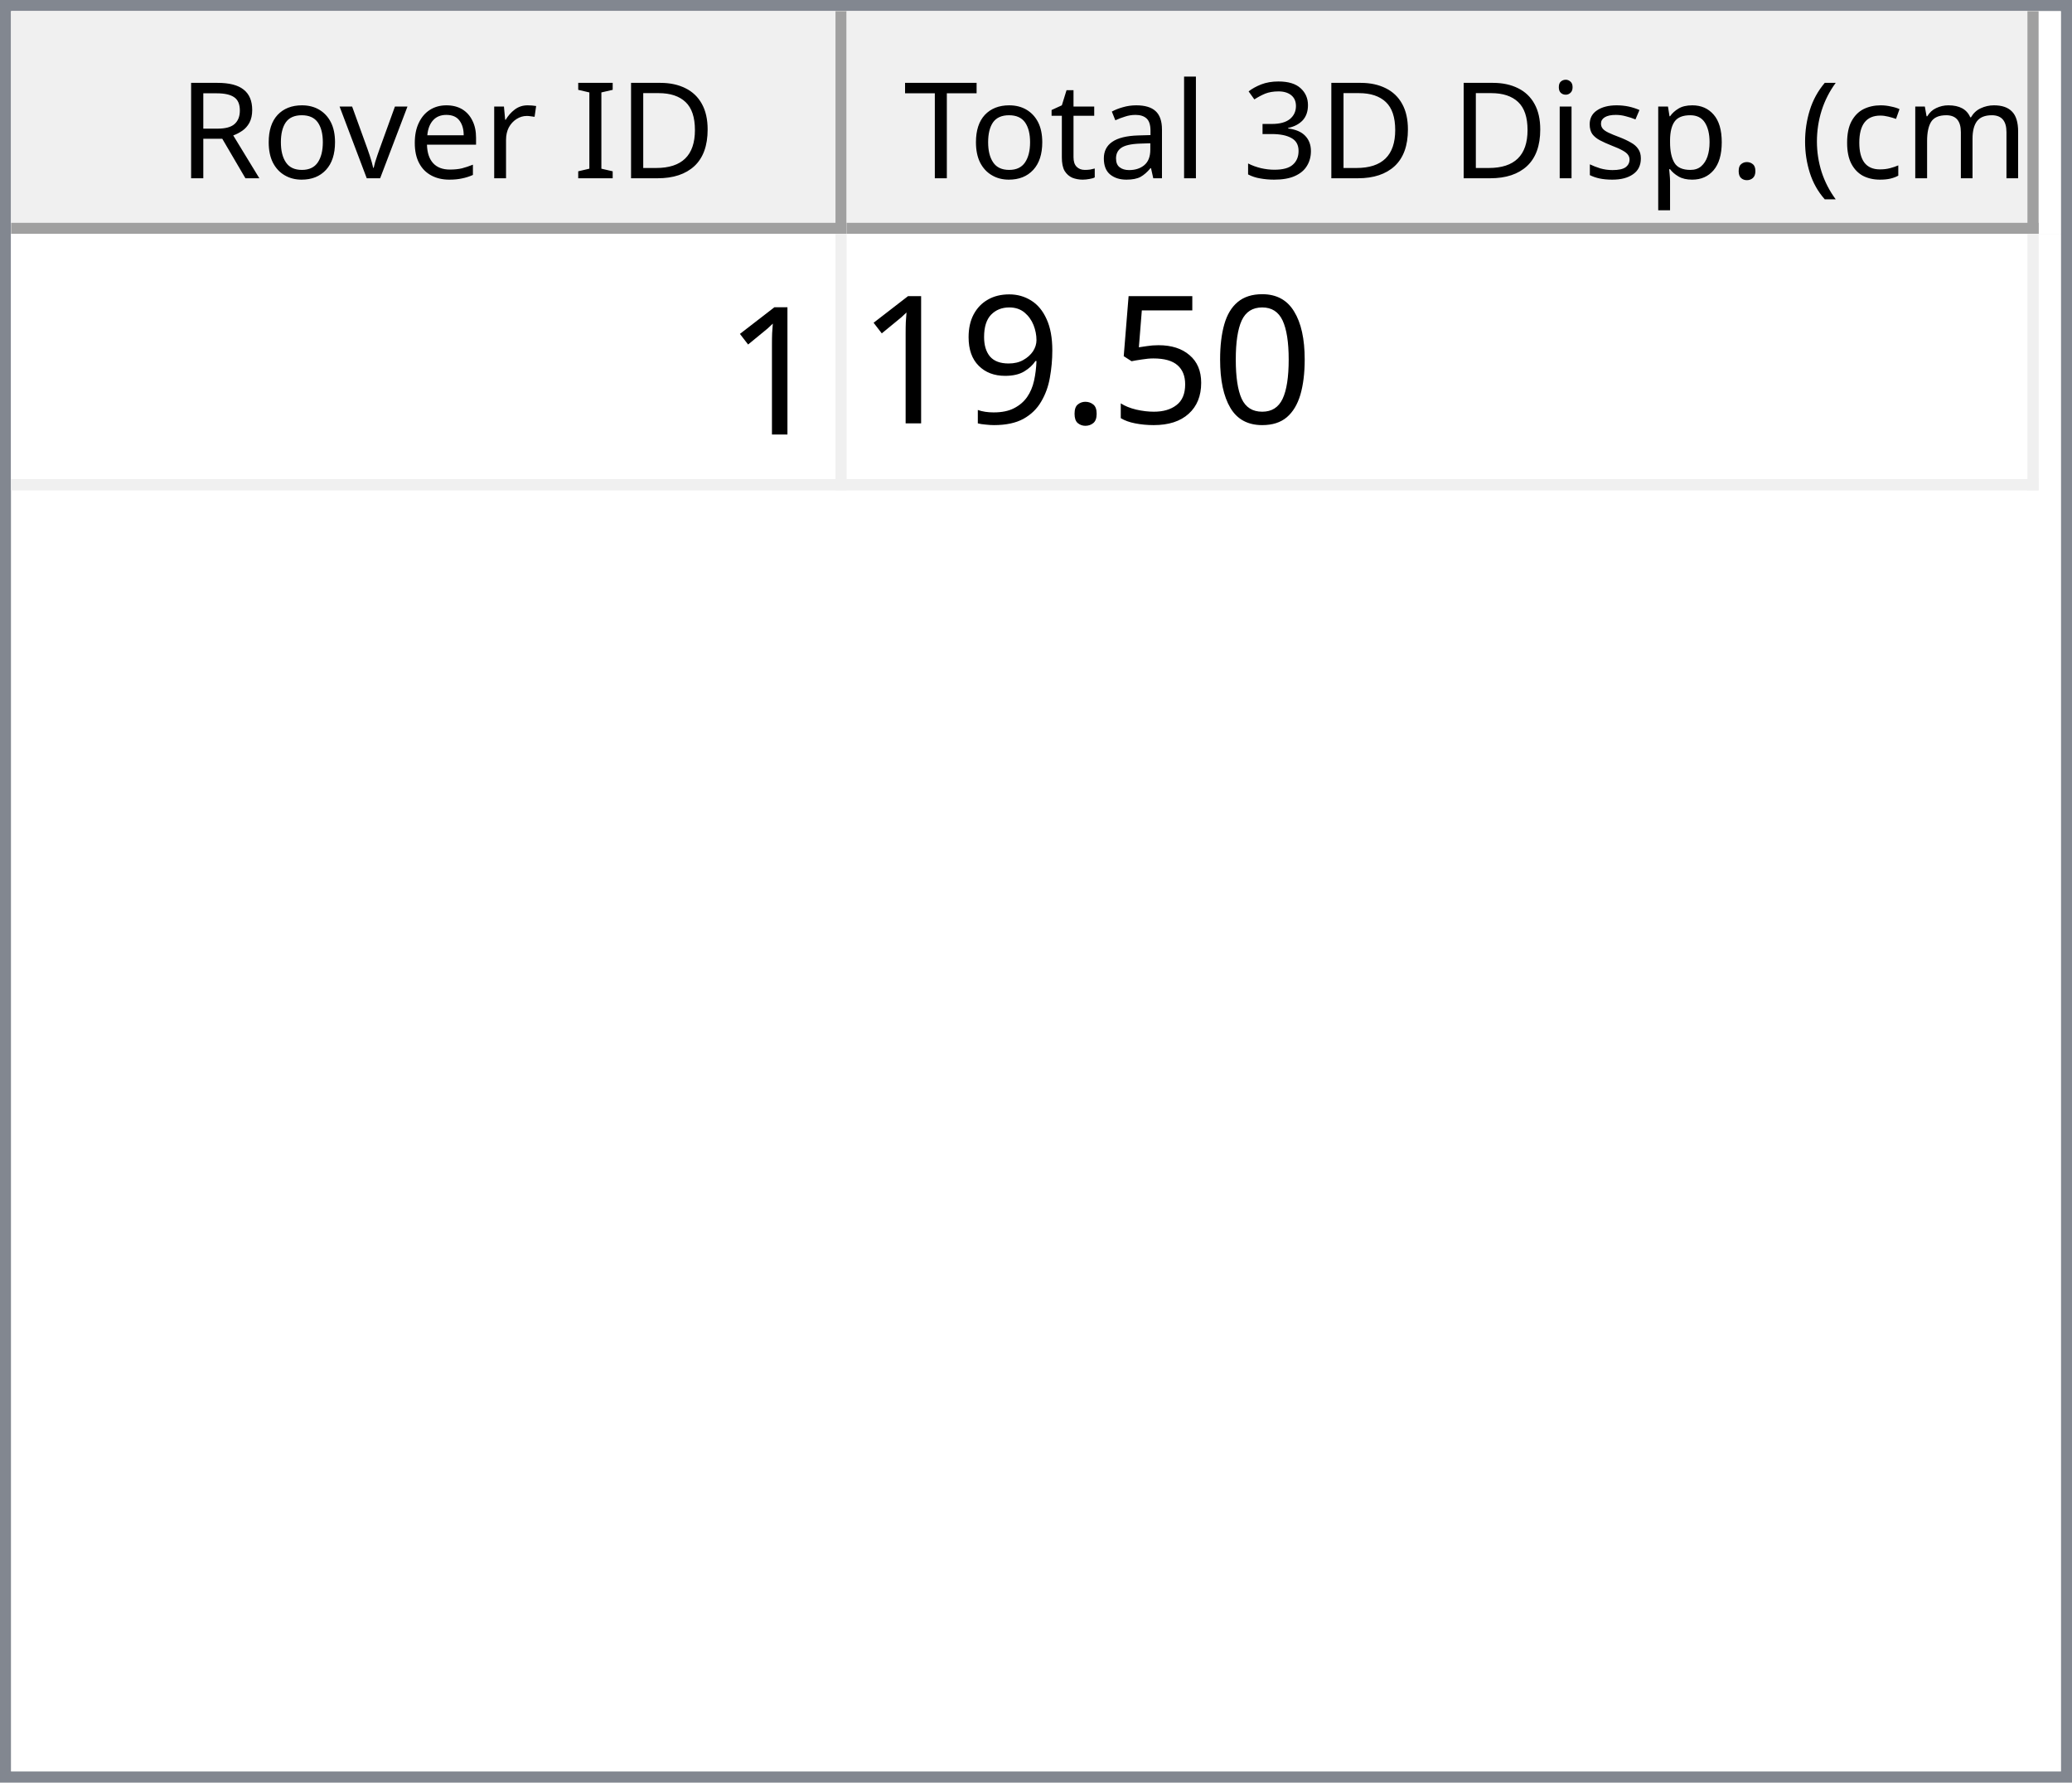
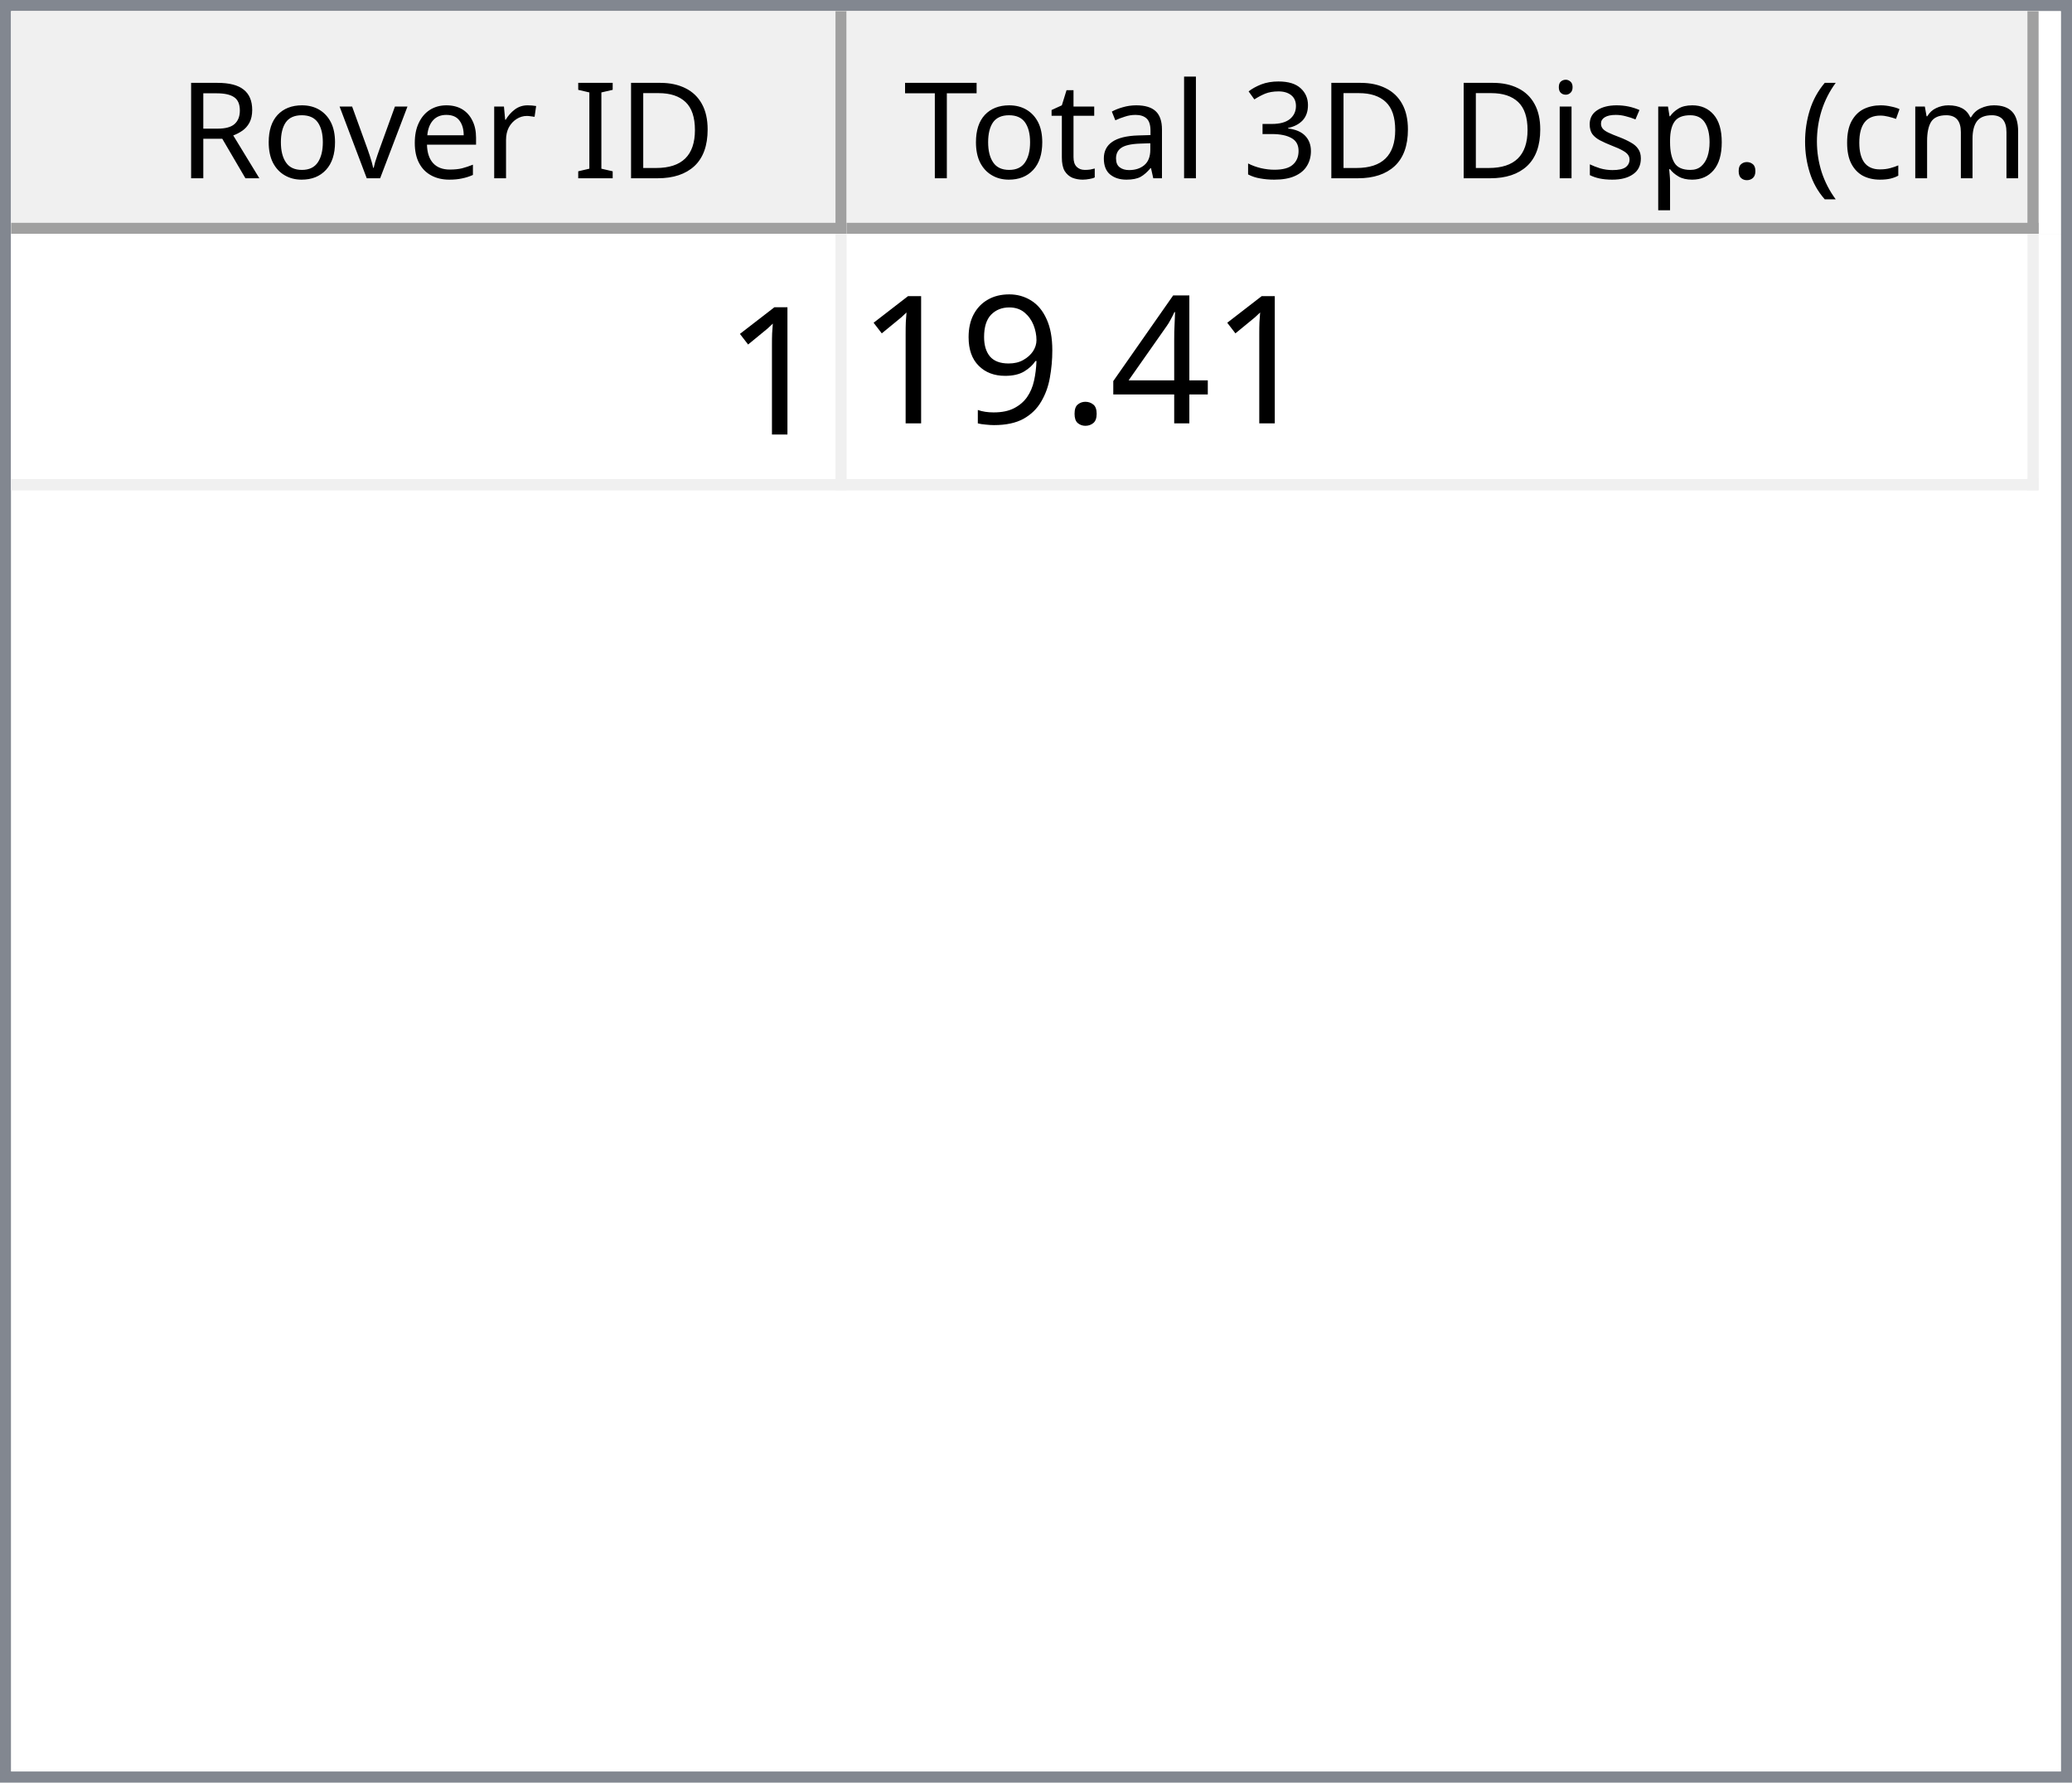
<svg xmlns="http://www.w3.org/2000/svg" style="fill-opacity:1; color-rendering:auto; color-interpolation:auto; text-rendering:auto; stroke:black; stroke-linecap:square; stroke-miterlimit:10; shape-rendering:auto; stroke-opacity:1; fill:black; stroke-dasharray:none; font-weight:normal; stroke-width:1; font-family:'Dialog'; font-style:normal; stroke-linejoin:miter; font-size:12px; stroke-dashoffset:0; image-rendering:auto;" width="186" height="160">
  <defs id="genericDefs" />
  <g>
    <defs id="defs1">
      <clipPath clipPathUnits="userSpaceOnUse" id="clipPath1">
        <path d="M0 0 L186 0 L186 160 L0 160 L0 0 Z" />
      </clipPath>
      <clipPath clipPathUnits="userSpaceOnUse" id="clipPath2">
        <path d="M0 0 L0 160 L186 160 L186 0 Z" />
      </clipPath>
      <clipPath clipPathUnits="userSpaceOnUse" id="clipPath3">
        <path d="M0 0 L0 20 L184 20 L184 0 Z" />
      </clipPath>
      <clipPath clipPathUnits="userSpaceOnUse" id="clipPath4">
        <path d="M0 0 L0 20 L75 20 L75 0 Z" />
      </clipPath>
      <clipPath clipPathUnits="userSpaceOnUse" id="clipPath5">
        <path d="M1 1 L1 19 L74 19 L74 1 Z" />
      </clipPath>
      <clipPath clipPathUnits="userSpaceOnUse" id="clipPath6">
        <path d="M0 0 L0 18 L73 18 L73 0 Z" />
      </clipPath>
      <clipPath clipPathUnits="userSpaceOnUse" id="clipPath7">
        <path d="M-0.5 -0.5 L-0.5 19.5 L74.5 19.5 L74.5 -0.5 Z" />
      </clipPath>
      <clipPath clipPathUnits="userSpaceOnUse" id="clipPath8">
        <path d="M0 0 L0 20 L107 20 L107 0 Z" />
      </clipPath>
      <clipPath clipPathUnits="userSpaceOnUse" id="clipPath9">
        <path d="M1 1 L1 19 L106 19 L106 1 Z" />
      </clipPath>
      <clipPath clipPathUnits="userSpaceOnUse" id="clipPath10">
        <path d="M0 0 L0 18 L105 18 L105 0 Z" />
      </clipPath>
      <clipPath clipPathUnits="userSpaceOnUse" id="clipPath11">
        <path d="M-0.5 -0.5 L-0.5 19.5 L106.5 19.5 L106.5 -0.5 Z" />
      </clipPath>
      <clipPath clipPathUnits="userSpaceOnUse" id="clipPath12">
        <path d="M0 0 L0 138 L184 138 L184 0 Z" />
      </clipPath>
      <clipPath clipPathUnits="userSpaceOnUse" id="clipPath13">
        <path d="M0 0 L0 23 L182 23 L182 0 Z" />
      </clipPath>
      <clipPath clipPathUnits="userSpaceOnUse" id="clipPath14">
        <path d="M-0.5 -0.5 L-0.5 22.5 L181.5 22.5 L181.5 -0.5 Z" />
      </clipPath>
      <clipPath clipPathUnits="userSpaceOnUse" id="clipPath15">
        <path d="M0 0 L0 22 L74 22 L74 0 Z" />
      </clipPath>
      <clipPath clipPathUnits="userSpaceOnUse" id="clipPath16">
        <path d="M0 0 L0 22 L106 22 L106 0 Z" />
      </clipPath>
      <font horiz-adv-x="64.551" id="font1">
        <font-face ascent="107.91" descent="25.098" units-per-em="100" style="font-style:normal; font-family:Segoe UI; font-weight:normal;" />
        <missing-glyph horiz-adv-x="64.551" d="M8.109 0 L8.109 68.266 L56.453 68.266 L56.453 0 L8.109 0 ZM15.328 7.234 L49.219 7.234 L49.219 61.031 L15.328 61.031 L15.328 7.234 Z" />
        <glyph unicode="D" horiz-adv-x="70.117" d="M9.188 0 L9.188 70.016 L28.516 70.016 Q65.531 70.016 65.531 35.891 Q65.531 19.672 55.25 9.836 Q44.969 0 27.734 0 L9.188 0 ZM17.391 62.594 L17.391 7.422 L27.828 7.422 Q41.609 7.422 49.273 14.797 Q56.938 22.172 56.938 35.688 Q56.938 62.594 28.328 62.594 L17.391 62.594 Z" />
        <glyph unicode="I" horiz-adv-x="26.611" d="M17.391 0 L9.188 0 L9.188 70.016 L17.391 70.016 L17.391 0 Z" />
        <glyph unicode=" " horiz-adv-x="27.393" d="" />
        <glyph unicode="r" horiz-adv-x="34.766" d="M34.188 41.891 Q32.078 43.5 28.125 43.5 Q23 43.5 19.555 38.672 Q16.109 33.844 16.109 25.484 L16.109 0 L8.109 0 L8.109 50 L16.109 50 L16.109 39.703 L16.312 39.703 Q18.016 44.969 21.531 47.922 Q25.047 50.875 29.391 50.875 Q32.516 50.875 34.188 50.203 L34.188 41.891 Z" />
        <glyph unicode="e" horiz-adv-x="52.295" d="M48.297 23 L12.984 23 Q13.188 14.656 17.484 10.109 Q21.781 5.562 29.297 5.562 Q37.75 5.562 44.828 11.141 L44.828 3.609 Q38.234 -1.172 27.391 -1.172 Q16.797 -1.172 10.742 5.641 Q4.688 12.453 4.688 24.812 Q4.688 36.469 11.305 43.82 Q17.922 51.172 27.734 51.172 Q37.547 51.172 42.922 44.828 Q48.297 38.484 48.297 27.203 L48.297 23 ZM40.094 29.781 Q40.047 36.719 36.75 40.578 Q33.453 44.438 27.594 44.438 Q21.922 44.438 17.969 40.383 Q14.016 36.328 13.094 29.781 L40.094 29.781 Z" />
        <glyph unicode="v" horiz-adv-x="47.9" d="M47.406 50 L27.484 0 L19.625 0 L0.688 50 L9.469 50 L22.172 13.672 Q23.578 9.672 23.922 6.688 L24.125 6.688 Q24.609 10.453 25.688 13.484 L38.969 50 L47.406 50 Z" />
        <glyph unicode="o" horiz-adv-x="58.594" d="M29 -1.172 Q17.922 -1.172 11.305 5.836 Q4.688 12.844 4.688 24.422 Q4.688 37.016 11.57 44.094 Q18.453 51.172 30.172 51.172 Q41.359 51.172 47.633 44.289 Q53.906 37.406 53.906 25.203 Q53.906 13.234 47.141 6.031 Q40.375 -1.172 29 -1.172 ZM29.594 44.438 Q21.875 44.438 17.383 39.188 Q12.891 33.938 12.891 24.703 Q12.891 15.828 17.43 10.695 Q21.969 5.562 29.594 5.562 Q37.359 5.562 41.531 10.594 Q45.703 15.625 45.703 24.906 Q45.703 34.281 41.531 39.359 Q37.359 44.438 29.594 44.438 Z" />
        <glyph unicode="R" horiz-adv-x="59.814" d="M59.375 0 L49.609 0 L37.891 19.625 Q36.281 22.359 34.766 24.289 Q33.25 26.219 31.664 27.438 Q30.078 28.656 28.25 29.219 Q26.422 29.781 24.125 29.781 L17.391 29.781 L17.391 0 L9.188 0 L9.188 70.016 L30.078 70.016 Q34.672 70.016 38.555 68.867 Q42.438 67.719 45.289 65.375 Q48.141 63.031 49.758 59.547 Q51.375 56.062 51.375 51.375 Q51.375 47.703 50.273 44.656 Q49.172 41.609 47.148 39.211 Q45.125 36.812 42.266 35.133 Q39.406 33.453 35.844 32.516 L35.844 32.328 Q37.594 31.547 38.891 30.547 Q40.188 29.547 41.359 28.18 Q42.531 26.812 43.68 25.078 Q44.828 23.344 46.234 21.047 L59.375 0 ZM17.391 62.594 L17.391 37.203 L28.516 37.203 Q31.594 37.203 34.203 38.133 Q36.812 39.062 38.719 40.797 Q40.625 42.531 41.703 45.047 Q42.781 47.562 42.781 50.688 Q42.781 56.297 39.141 59.445 Q35.5 62.594 28.609 62.594 L17.391 62.594 Z" />
        <glyph unicode=")" horiz-adv-x="30.176" d="M8.297 -15.922 L1.172 -15.922 Q16.406 2.344 16.406 26.812 Q16.406 51.469 1.078 70.016 L8.297 70.016 Q23.531 52.156 23.531 26.703 Q23.531 1.375 8.297 -15.922 Z" />
        <glyph unicode="m" horiz-adv-x="86.133" d="M79.109 0 L71.094 0 L71.094 28.719 Q71.094 37.016 68.531 40.727 Q65.969 44.438 59.906 44.438 Q54.781 44.438 51.195 39.75 Q47.609 35.062 47.609 28.516 L47.609 0 L39.594 0 L39.594 29.688 Q39.594 44.438 28.219 44.438 Q22.953 44.438 19.531 40.016 Q16.109 35.594 16.109 28.516 L16.109 0 L8.109 0 L8.109 50 L16.109 50 L16.109 42.094 L16.312 42.094 Q21.625 51.172 31.844 51.172 Q36.969 51.172 40.773 48.312 Q44.578 45.453 46 40.828 Q51.562 51.172 62.594 51.172 Q79.109 51.172 79.109 30.812 L79.109 0 Z" />
        <glyph unicode="c" horiz-adv-x="46.191" d="M42.188 2.297 Q36.422 -1.172 28.516 -1.172 Q17.828 -1.172 11.258 5.789 Q4.688 12.75 4.688 23.828 Q4.688 36.188 11.766 43.68 Q18.844 51.172 30.672 51.172 Q37.25 51.172 42.281 48.734 L42.281 40.531 Q36.719 44.438 30.375 44.438 Q22.703 44.438 17.797 38.945 Q12.891 33.453 12.891 24.516 Q12.891 15.719 17.508 10.641 Q22.125 5.562 29.891 5.562 Q36.422 5.562 42.188 9.906 L42.188 2.297 Z" />
        <glyph unicode="(" horiz-adv-x="30.176" d="M29.109 -15.922 L21.969 -15.922 Q6.844 1.375 6.844 26.703 Q6.844 52.156 21.969 70.016 L29.203 70.016 Q13.875 51.469 13.875 26.812 Q13.875 2.344 29.109 -15.922 Z" />
        <glyph unicode="." horiz-adv-x="21.68" d="M10.891 -1.078 Q8.641 -1.078 7.055 0.539 Q5.469 2.156 5.469 4.391 Q5.469 6.641 7.055 8.273 Q8.641 9.906 10.891 9.906 Q13.188 9.906 14.797 8.273 Q16.406 6.641 16.406 4.391 Q16.406 2.156 14.797 0.539 Q13.188 -1.078 10.891 -1.078 Z" />
        <glyph unicode="p" horiz-adv-x="58.789" d="M16.312 7.234 L16.109 7.234 L16.109 -23 L8.109 -23 L8.109 50 L16.109 50 L16.109 41.219 L16.312 41.219 Q22.219 51.172 33.594 51.172 Q43.266 51.172 48.688 44.461 Q54.109 37.75 54.109 26.469 Q54.109 13.922 48 6.375 Q41.891 -1.172 31.297 -1.172 Q21.578 -1.172 16.312 7.234 ZM16.109 27.391 L16.109 20.406 Q16.109 14.203 20.141 9.883 Q24.172 5.562 30.375 5.562 Q37.641 5.562 41.773 11.133 Q45.906 16.703 45.906 26.609 Q45.906 34.969 42.047 39.703 Q38.188 44.438 31.594 44.438 Q24.609 44.438 20.359 39.578 Q16.109 34.719 16.109 27.391 Z" />
        <glyph unicode="s" horiz-adv-x="42.432" d="M5.078 1.812 L5.078 10.406 Q11.625 5.562 19.484 5.562 Q30.031 5.562 30.031 12.594 Q30.031 14.594 29.125 15.992 Q28.219 17.391 26.68 18.461 Q25.141 19.531 23.07 20.383 Q21 21.234 18.609 22.172 Q15.281 23.484 12.766 24.828 Q10.25 26.172 8.57 27.859 Q6.891 29.547 6.031 31.695 Q5.172 33.844 5.172 36.719 Q5.172 40.234 6.789 42.945 Q8.406 45.656 11.086 47.484 Q13.766 49.312 17.211 50.242 Q20.656 51.172 24.312 51.172 Q30.812 51.172 35.938 48.922 L35.938 40.828 Q30.422 44.438 23.25 44.438 Q21 44.438 19.195 43.922 Q17.391 43.406 16.094 42.477 Q14.797 41.547 14.086 40.258 Q13.375 38.969 13.375 37.406 Q13.375 35.453 14.086 34.133 Q14.797 32.812 16.164 31.789 Q17.531 30.766 19.484 29.938 Q21.438 29.109 23.922 28.125 Q27.25 26.859 29.883 25.516 Q32.516 24.172 34.375 22.484 Q36.234 20.797 37.234 18.602 Q38.234 16.406 38.234 13.375 Q38.234 9.672 36.602 6.938 Q34.969 4.203 32.234 2.398 Q29.5 0.594 25.93 -0.289 Q22.359 -1.172 18.453 -1.172 Q10.75 -1.172 5.078 1.812 Z" />
        <glyph unicode="i" horiz-adv-x="24.219" d="M12.203 62.703 Q10.062 62.703 8.547 64.164 Q7.031 65.625 7.031 67.875 Q7.031 70.125 8.547 71.609 Q10.062 73.094 12.203 73.094 Q14.406 73.094 15.945 71.609 Q17.484 70.125 17.484 67.875 Q17.484 65.719 15.945 64.211 Q14.406 62.703 12.203 62.703 ZM16.109 0 L8.109 0 L8.109 50 L16.109 50 L16.109 0 Z" />
        <glyph unicode="3" horiz-adv-x="53.906" d="M46.531 19.828 Q46.531 15.094 44.75 11.211 Q42.969 7.328 39.719 4.57 Q36.469 1.812 31.93 0.297 Q27.391 -1.219 21.922 -1.219 Q11.922 -1.219 6 2.594 L6 11.188 Q13.094 5.609 22.219 5.609 Q25.875 5.609 28.828 6.539 Q31.781 7.469 33.906 9.227 Q36.031 10.984 37.18 13.477 Q38.328 15.969 38.328 19.094 Q38.328 32.812 18.797 32.812 L12.984 32.812 L12.984 39.594 L18.5 39.594 Q35.797 39.594 35.797 52.484 Q35.797 64.406 22.609 64.406 Q15.188 64.406 8.688 59.422 L8.688 67.188 Q15.375 71.188 24.609 71.188 Q29 71.188 32.57 69.969 Q36.141 68.75 38.68 66.555 Q41.219 64.359 42.609 61.281 Q44 58.203 44 54.5 Q44 40.672 30.031 36.719 L30.031 36.531 Q33.594 36.141 36.625 34.797 Q39.656 33.453 41.852 31.305 Q44.047 29.156 45.289 26.25 Q46.531 23.344 46.531 19.828 Z" />
        <glyph unicode="l" horiz-adv-x="24.219" d="M16.109 0 L8.109 0 L8.109 74.031 L16.109 74.031 L16.109 0 Z" />
        <glyph unicode="a" horiz-adv-x="50.879" d="M43.891 0 L35.891 0 L35.891 7.812 L35.688 7.812 Q30.469 -1.172 20.312 -1.172 Q12.844 -1.172 8.617 2.781 Q4.391 6.734 4.391 13.281 Q4.391 27.297 20.906 29.594 L35.891 31.688 Q35.891 44.438 25.594 44.438 Q16.547 44.438 9.281 38.281 L9.281 46.484 Q16.656 51.172 26.266 51.172 Q43.891 51.172 43.891 32.516 L43.891 0 ZM35.891 25.297 L23.828 23.641 Q18.266 22.859 15.43 20.875 Q12.594 18.891 12.594 13.875 Q12.594 10.203 15.211 7.883 Q17.828 5.562 22.172 5.562 Q28.125 5.562 32.008 9.742 Q35.891 13.922 35.891 20.312 L35.891 25.297 Z" />
        <glyph unicode="t" horiz-adv-x="33.887" d="M31.297 0.484 Q28.469 -1.078 23.828 -1.078 Q10.688 -1.078 10.688 13.578 L10.688 43.172 L2.094 43.172 L2.094 50 L10.688 50 L10.688 62.203 L18.703 64.797 L18.703 50 L31.297 50 L31.297 43.172 L18.703 43.172 L18.703 14.984 Q18.703 9.969 20.414 7.82 Q22.125 5.672 26.078 5.672 Q29.109 5.672 31.297 7.328 L31.297 0.484 Z" />
        <glyph unicode="T" horiz-adv-x="52.393" d="M50.594 62.594 L30.375 62.594 L30.375 0 L22.172 0 L22.172 62.594 L2 62.594 L2 70.016 L50.594 70.016 L50.594 62.594 Z" />
      </font>
      <font horiz-adv-x="75.0" id="font2">
        <font-face ascent="100.537" descent="21.973" units-per-em="100" style="font-style:normal; font-family:sans-serif; font-weight:normal;" />
        <missing-glyph horiz-adv-x="75.0" d="M12.5 0 L12.5 62.5 L62.5 62.5 L62.5 0 L12.5 0 ZM14.062 1.562 L60.938 1.562 L60.938 60.938 L14.062 60.938 L14.062 1.562 Z" />
        <glyph unicode="1" horiz-adv-x="55.615" d="M37.25 0 L28.469 0 L28.469 56 Q25.297 52.984 20.141 49.953 Q14.984 46.922 10.891 45.406 L10.891 53.906 Q18.266 57.375 23.781 62.305 Q29.297 67.234 31.594 71.875 L37.25 71.875 L37.25 0 Z" />
-         <glyph unicode="0" horiz-adv-x="55.615" d="M4.156 35.297 Q4.156 48 6.766 55.742 Q9.375 63.484 14.523 67.68 Q19.672 71.875 27.484 71.875 Q33.25 71.875 37.594 69.555 Q41.938 67.234 44.773 62.867 Q47.609 58.5 49.219 52.227 Q50.828 45.953 50.828 35.297 Q50.828 22.703 48.242 14.969 Q45.656 7.234 40.508 3.008 Q35.359 -1.219 27.484 -1.219 Q17.141 -1.219 11.234 6.203 Q4.156 15.141 4.156 35.297 ZM13.188 35.297 Q13.188 17.672 17.312 11.836 Q21.438 6 27.484 6 Q33.547 6 37.672 11.859 Q41.797 17.719 41.797 35.297 Q41.797 52.984 37.672 58.789 Q33.547 64.594 27.391 64.594 Q21.344 64.594 17.719 59.469 Q13.188 52.938 13.188 35.297 Z" />
-         <glyph unicode="5" horiz-adv-x="55.615" d="M4.156 18.75 L13.375 19.531 Q14.406 12.797 18.141 9.398 Q21.875 6 27.156 6 Q33.5 6 37.891 10.789 Q42.281 15.578 42.281 23.484 Q42.281 31 38.062 35.352 Q33.844 39.703 27 39.703 Q22.75 39.703 19.336 37.773 Q15.922 35.844 13.969 32.766 L5.719 33.844 L12.641 70.609 L48.25 70.609 L48.25 62.203 L19.672 62.203 L15.828 42.969 Q22.266 47.469 29.344 47.469 Q38.719 47.469 45.164 40.969 Q51.609 34.469 51.609 24.266 Q51.609 14.547 45.953 7.469 Q39.062 -1.219 27.156 -1.219 Q17.391 -1.219 11.211 4.25 Q5.031 9.719 4.156 18.75 Z" />
+         <glyph unicode="4" horiz-adv-x="55.615" d="M32.328 0 L32.328 17.141 L1.266 17.141 L1.266 25.203 L33.938 71.578 L41.109 71.578 L41.109 25.203 L50.781 25.203 L50.781 17.141 L41.109 17.141 L41.109 0 L32.328 0 ZM32.328 25.203 L32.328 57.469 L9.906 25.203 L32.328 25.203 Z" />
        <glyph unicode="." horiz-adv-x="27.783" d="M9.078 0 L9.078 10.016 L19.094 10.016 L19.094 0 L9.078 0 Z" />
        <glyph unicode="9" horiz-adv-x="55.615" d="M5.469 16.547 L13.922 17.328 Q14.984 11.375 18.016 8.688 Q21.047 6 25.781 6 Q29.828 6 32.883 7.859 Q35.938 9.719 37.891 12.82 Q39.844 15.922 41.164 21.195 Q42.484 26.469 42.484 31.938 Q42.484 32.516 42.438 33.688 Q39.797 29.5 35.234 26.883 Q30.672 24.266 25.344 24.266 Q16.453 24.266 10.305 30.711 Q4.156 37.156 4.156 47.703 Q4.156 58.594 10.578 65.234 Q17 71.875 26.656 71.875 Q33.641 71.875 39.43 68.117 Q45.219 64.359 48.219 57.398 Q51.219 50.438 51.219 37.25 Q51.219 23.531 48.242 15.406 Q45.266 7.281 39.383 3.031 Q33.5 -1.219 25.594 -1.219 Q17.188 -1.219 11.867 3.445 Q6.547 8.109 5.469 16.547 ZM41.453 48.141 Q41.453 55.719 37.43 60.156 Q33.406 64.594 27.734 64.594 Q21.875 64.594 17.531 59.812 Q13.188 55.031 13.188 47.406 Q13.188 40.578 17.312 36.305 Q21.438 32.031 27.484 32.031 Q33.594 32.031 37.523 36.305 Q41.453 40.578 41.453 48.141 Z" />
      </font>
    </defs>
    <g style="fill:white; stroke:white;">
      <rect x="0" y="0" width="186" style="clip-path:url(#clipPath1); stroke:none;" height="160" />
    </g>
    <g style="fill:white; text-rendering:optimizeSpeed; color-rendering:optimizeSpeed; image-rendering:optimizeSpeed; shape-rendering:crispEdges; stroke:white; color-interpolation:sRGB;">
      <rect x="0" width="186" height="160" y="0" style="stroke:none;" />
      <path style="stroke:none;" d="M0 160 L186 160 L186 0 L0 0 Z" />
    </g>
    <g style="fill:rgb(240,240,240); font-family:'Segoe UI'; stroke:rgb(240,240,240);">
      <rect x="0" y="0" width="186" style="clip-path:url(#clipPath2); stroke:none;" height="160" />
    </g>
    <g style="fill:rgb(130,135,144); font-family:'Segoe UI'; stroke:rgb(130,135,144);">
      <path d="M0 0 L186 0 L186 160 L0 160 L0 0 ZM1 1 L185 1 L185 159 L1 159 L1 1 Z" style="fill-rule:evenodd; clip-path:url(#clipPath2); stroke:none;" />
    </g>
    <g style="fill:white; font-family:'Segoe UI'; stroke:white;" transform="translate(1,1)">
      <rect x="0" y="0" width="184" style="clip-path:url(#clipPath3); stroke:none;" height="20" />
    </g>
    <g style="fill:rgb(240,240,240); font-family:'Segoe UI'; stroke:rgb(240,240,240);" transform="translate(1,1)">
      <rect x="0" y="0" width="75" style="clip-path:url(#clipPath4); stroke:none;" height="20" />
    </g>
    <g style="font-family:'Segoe UI';" transform="translate(2,2)">
      <text x="14" xml:space="preserve" y="14" style="clip-path:url(#clipPath6); stroke:none;">Rover ID</text>
    </g>
    <g style="fill:rgb(160,160,160); font-family:'Segoe UI'; stroke:rgb(160,160,160); stroke-linejoin:bevel;" transform="translate(1.5,1.5)">
      <line x1="74" x2="74" y1="0" style="fill:none; clip-path:url(#clipPath7);" y2="19" />
    </g>
    <g style="fill:rgb(160,160,160); font-family:'Segoe UI'; stroke:rgb(160,160,160); stroke-linejoin:bevel;" transform="matrix(1,0,0,1,1,1) translate(0.5,0.5)">
      <line x1="0" x2="74" y1="19" style="fill:none; clip-path:url(#clipPath7);" y2="19" />
    </g>
    <g style="fill:rgb(240,240,240); font-family:'Segoe UI'; stroke:rgb(240,240,240);" transform="translate(76,1)">
      <rect x="0" y="0" width="107" style="clip-path:url(#clipPath8); stroke:none;" height="20" />
    </g>
    <g style="font-family:'Segoe UI';" transform="translate(77,2)">
      <text x="1" xml:space="preserve" y="14" style="clip-path:url(#clipPath10); stroke:none;"> Total 3D Disp. (cm)</text>
    </g>
    <g style="fill:rgb(160,160,160); font-family:'Segoe UI'; stroke:rgb(160,160,160); stroke-linejoin:bevel;" transform="translate(76.5,1.5)">
      <line x1="106" x2="106" y1="0" style="fill:none; clip-path:url(#clipPath11);" y2="19" />
    </g>
    <g style="fill:rgb(160,160,160); font-family:'Segoe UI'; stroke:rgb(160,160,160); stroke-linejoin:bevel;" transform="matrix(1,0,0,1,76,1) translate(0.5,0.5)">
      <line x1="0" x2="106" y1="19" style="fill:none; clip-path:url(#clipPath11);" y2="19" />
    </g>
    <g style="fill:white; font-family:'Segoe UI'; stroke:white;" transform="translate(1,21)">
      <rect x="0" y="0" width="184" style="clip-path:url(#clipPath12); stroke:none;" height="138" />
    </g>
    <g style="fill:rgb(240,240,240); font-size:16px; font-family:sans-serif; stroke:rgb(240,240,240);" transform="translate(1,21)">
      <rect x="0" y="0" width="182" style="clip-path:url(#clipPath13); stroke:none;" height="23" />
      <line transform="translate(0.5,0.5)" x1="0" x2="181" y1="22" style="clip-path:url(#clipPath14); fill:none; stroke-linejoin:bevel;" y2="22" />
    </g>
    <g transform="matrix(1,0,0,1,1,21) translate(0.5,0.5)" style="fill:rgb(240,240,240); font-size:16px; font-family:sans-serif; stroke:rgb(240,240,240); stroke-linejoin:bevel;">
      <line x1="74" x2="74" y1="0" style="fill:none; clip-path:url(#clipPath14);" y2="22" />
    </g>
    <g transform="matrix(1,0,0,1,1,21) translate(0.5,0.5)" style="fill:rgb(240,240,240); font-size:16px; font-family:sans-serif; stroke:rgb(240,240,240); stroke-linejoin:bevel;">
      <line x1="181" x2="181" y1="0" style="fill:none; clip-path:url(#clipPath14);" y2="22" />
    </g>
    <g style="fill:white; font-size:16px; font-family:sans-serif; stroke:white;" transform="matrix(1,0,0,1,1,21)">
      <rect x="0" y="0" width="74" style="clip-path:url(#clipPath15); stroke:none;" height="22" />
      <text x="64" y="18" style="fill:black; clip-path:url(#clipPath15); stroke:none;" xml:space="preserve">1</text>
    </g>
    <g style="fill:white; font-size:16px; font-family:sans-serif; stroke:white;" transform="matrix(1,0,0,1,1,21) translate(75,0)">
      <rect x="0" y="0" width="106" style="clip-path:url(#clipPath16); stroke:none;" height="22" />
-       <text x="1" y="17" style="fill:black; clip-path:url(#clipPath16); stroke:none;" xml:space="preserve">19.50</text>
+       <text x="1" y="17" style="fill:black; clip-path:url(#clipPath16); stroke:none;" xml:space="preserve">19.41</text>
    </g>
  </g>
</svg>
